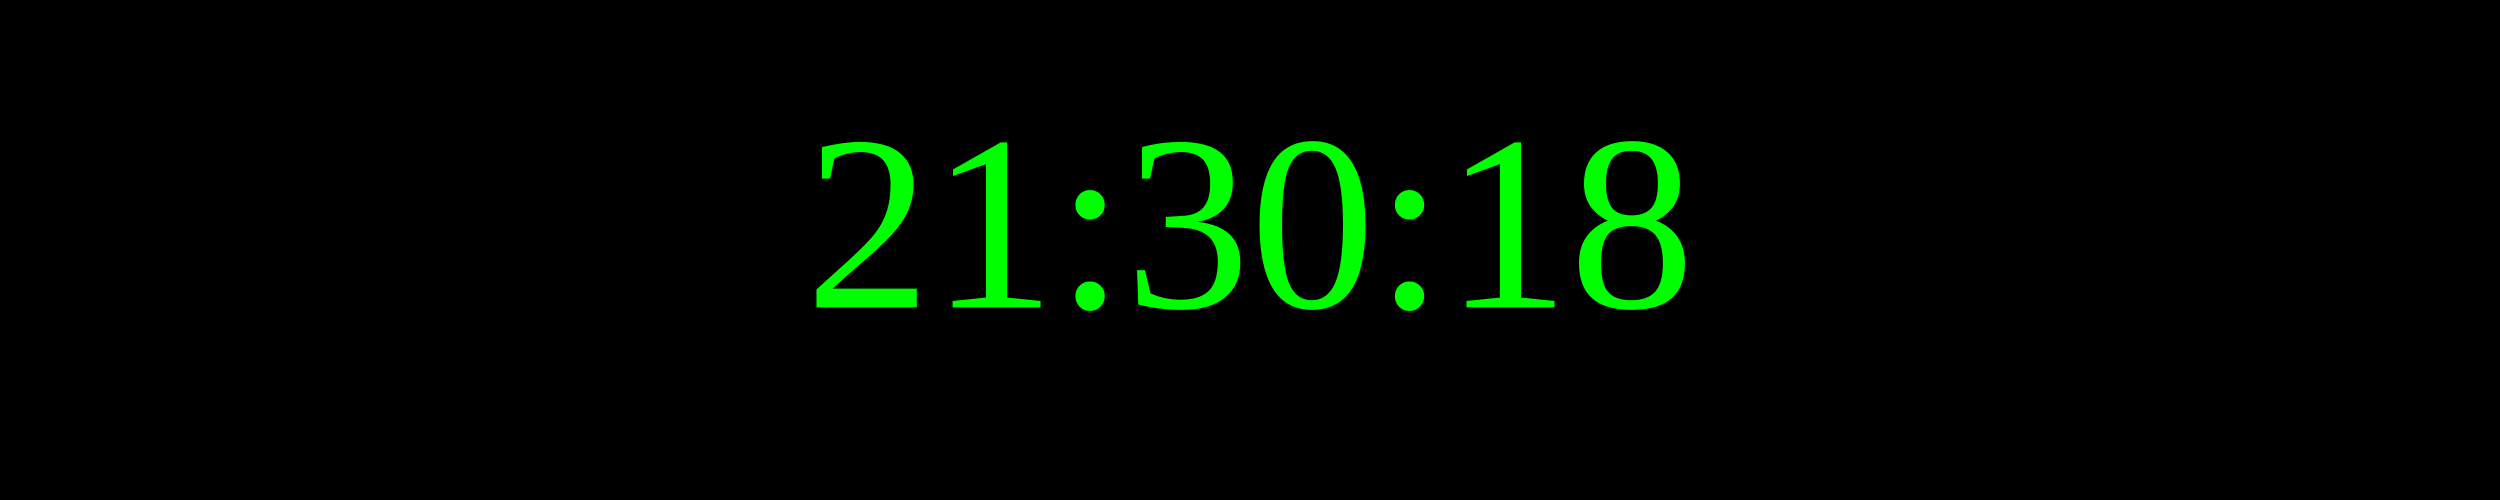
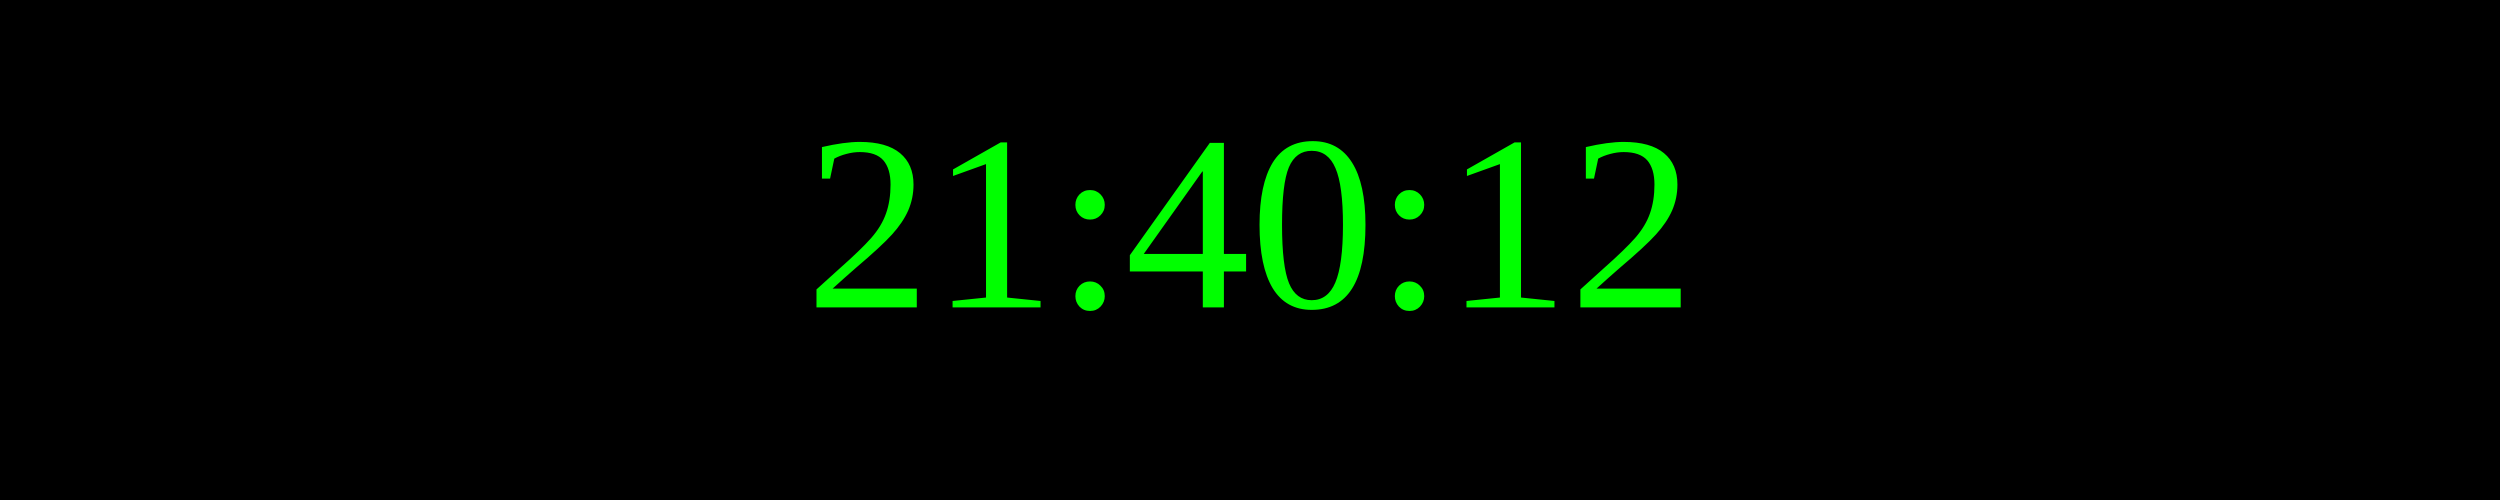
<svg xmlns="http://www.w3.org/2000/svg" width="250" height="50">
  <rect width="100%" height="100%" fill="black" />
  <text x="50%" y="50%" font-size="25" fill="lime" text-anchor="middle" dominant-baseline="middle">
- 21:30:18
+ 21:40:12
</text>
</svg>
